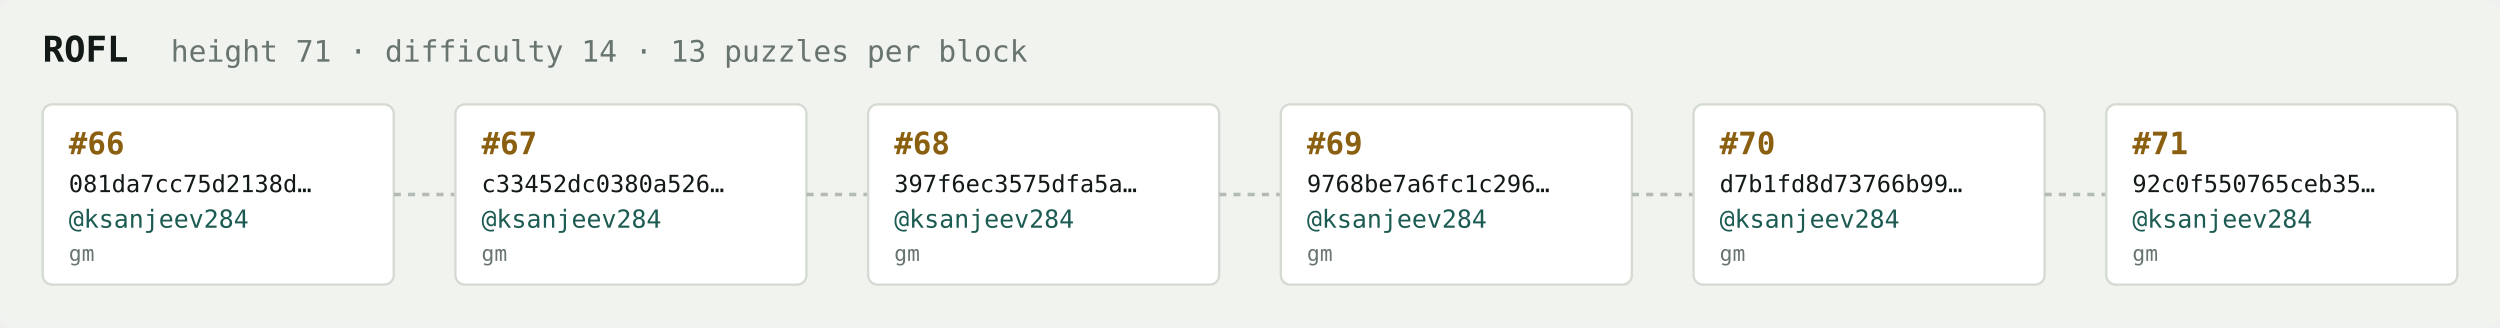
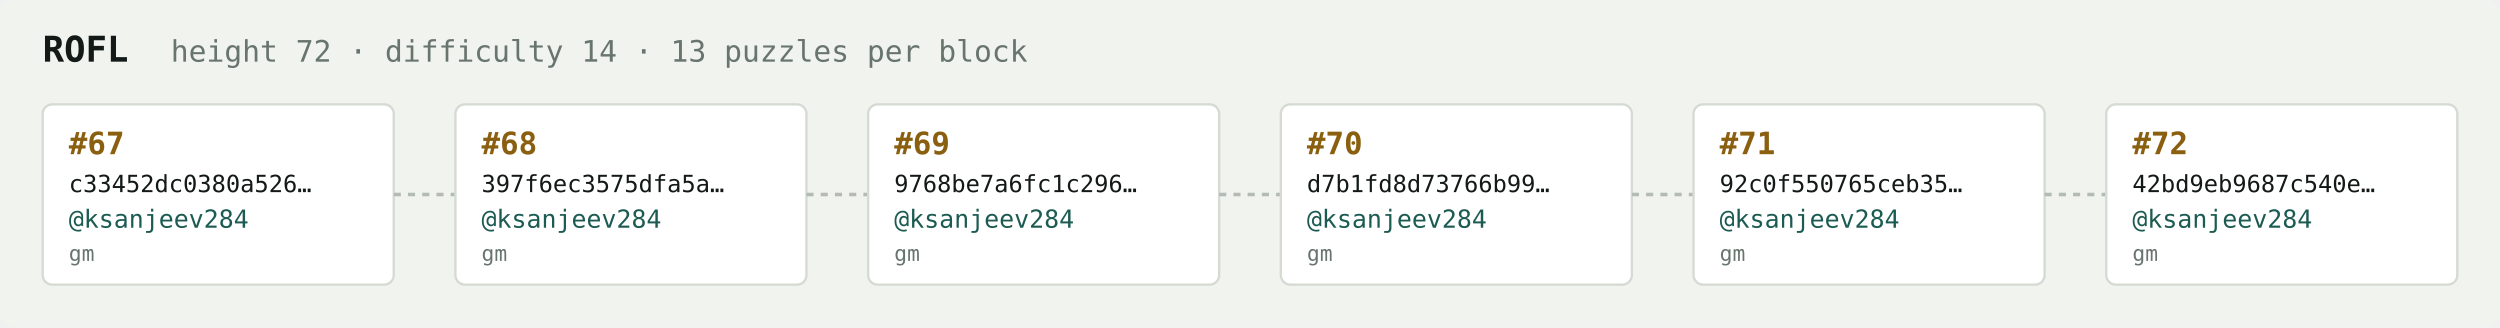
<svg xmlns="http://www.w3.org/2000/svg" width="1054" height="138" viewBox="0 0 1054 138" font-family="ui-monospace,SFMono-Regular,Menlo,monospace">
  <rect fill="#f1f3ef" width="1054" height="138" rx="6" />
  <text x="18" y="26" fill="#121916" font-size="15" font-weight="700">ROFL</text>
-   <text x="72" y="26" fill="#68746e" font-size="12.5">height 71 · difficulty 14 · 13 puzzles per block</text>
+   <text x="72" y="26" fill="#68746e" font-size="12.5">height 72 · difficulty 14 · 13 puzzles per block</text>
  <rect x="18" y="44" width="148" height="76" rx="4" fill="#ffffff" stroke="#d5dbd2" stroke-width="1" />
-   <text x="29" y="65" fill="#8a5f10" font-size="13" font-weight="700">#66</text>
-   <text x="29" y="81" fill="#121916" font-size="10">081da7cc75d2138d…</text>
+   <text x="29" y="65" fill="#8a5f10" font-size="13" font-weight="700">#67</text>
+   <text x="29" y="81" fill="#121916" font-size="10">c33452dc0380a526…</text>
  <text x="29" y="96" fill="#1c5b52" font-size="10.5">@ksanjeev284</text>
  <text x="29" y="110" fill="#68746e" font-size="9">gm</text>
  <line x1="166" y1="82.0" x2="192" y2="82.0" stroke="#b3bcb4" stroke-width="1.5" stroke-dasharray="3 3" />
  <rect x="192" y="44" width="148" height="76" rx="4" fill="#ffffff" stroke="#d5dbd2" stroke-width="1" />
-   <text x="203" y="65" fill="#8a5f10" font-size="13" font-weight="700">#67</text>
-   <text x="203" y="81" fill="#121916" font-size="10">c33452dc0380a526…</text>
+   <text x="203" y="65" fill="#8a5f10" font-size="13" font-weight="700">#68</text>
+   <text x="203" y="81" fill="#121916" font-size="10">397f6ec3575dfa5a…</text>
  <text x="203" y="96" fill="#1c5b52" font-size="10.5">@ksanjeev284</text>
  <text x="203" y="110" fill="#68746e" font-size="9">gm</text>
  <line x1="340" y1="82.0" x2="366" y2="82.0" stroke="#b3bcb4" stroke-width="1.5" stroke-dasharray="3 3" />
  <rect x="366" y="44" width="148" height="76" rx="4" fill="#ffffff" stroke="#d5dbd2" stroke-width="1" />
-   <text x="377" y="65" fill="#8a5f10" font-size="13" font-weight="700">#68</text>
-   <text x="377" y="81" fill="#121916" font-size="10">397f6ec3575dfa5a…</text>
+   <text x="377" y="65" fill="#8a5f10" font-size="13" font-weight="700">#69</text>
+   <text x="377" y="81" fill="#121916" font-size="10">9768be7a6fc1c296…</text>
  <text x="377" y="96" fill="#1c5b52" font-size="10.5">@ksanjeev284</text>
  <text x="377" y="110" fill="#68746e" font-size="9">gm</text>
  <line x1="514" y1="82.0" x2="540" y2="82.0" stroke="#b3bcb4" stroke-width="1.5" stroke-dasharray="3 3" />
  <rect x="540" y="44" width="148" height="76" rx="4" fill="#ffffff" stroke="#d5dbd2" stroke-width="1" />
-   <text x="551" y="65" fill="#8a5f10" font-size="13" font-weight="700">#69</text>
-   <text x="551" y="81" fill="#121916" font-size="10">9768be7a6fc1c296…</text>
+   <text x="551" y="65" fill="#8a5f10" font-size="13" font-weight="700">#70</text>
+   <text x="551" y="81" fill="#121916" font-size="10">d7b1fd8d73766b99…</text>
  <text x="551" y="96" fill="#1c5b52" font-size="10.5">@ksanjeev284</text>
  <text x="551" y="110" fill="#68746e" font-size="9">gm</text>
  <line x1="688" y1="82.0" x2="714" y2="82.0" stroke="#b3bcb4" stroke-width="1.5" stroke-dasharray="3 3" />
  <rect x="714" y="44" width="148" height="76" rx="4" fill="#ffffff" stroke="#d5dbd2" stroke-width="1" />
-   <text x="725" y="65" fill="#8a5f10" font-size="13" font-weight="700">#70</text>
-   <text x="725" y="81" fill="#121916" font-size="10">d7b1fd8d73766b99…</text>
+   <text x="725" y="65" fill="#8a5f10" font-size="13" font-weight="700">#71</text>
+   <text x="725" y="81" fill="#121916" font-size="10">92c0f550765ceb35…</text>
  <text x="725" y="96" fill="#1c5b52" font-size="10.5">@ksanjeev284</text>
  <text x="725" y="110" fill="#68746e" font-size="9">gm</text>
  <line x1="862" y1="82.0" x2="888" y2="82.0" stroke="#b3bcb4" stroke-width="1.5" stroke-dasharray="3 3" />
  <rect x="888" y="44" width="148" height="76" rx="4" fill="#ffffff" stroke="#d5dbd2" stroke-width="1" />
-   <text x="899" y="65" fill="#8a5f10" font-size="13" font-weight="700">#71</text>
-   <text x="899" y="81" fill="#121916" font-size="10">92c0f550765ceb35…</text>
+   <text x="899" y="65" fill="#8a5f10" font-size="13" font-weight="700">#72</text>
+   <text x="899" y="81" fill="#121916" font-size="10">42bd9eb9687c540e…</text>
  <text x="899" y="96" fill="#1c5b52" font-size="10.5">@ksanjeev284</text>
  <text x="899" y="110" fill="#68746e" font-size="9">gm</text>
</svg>
